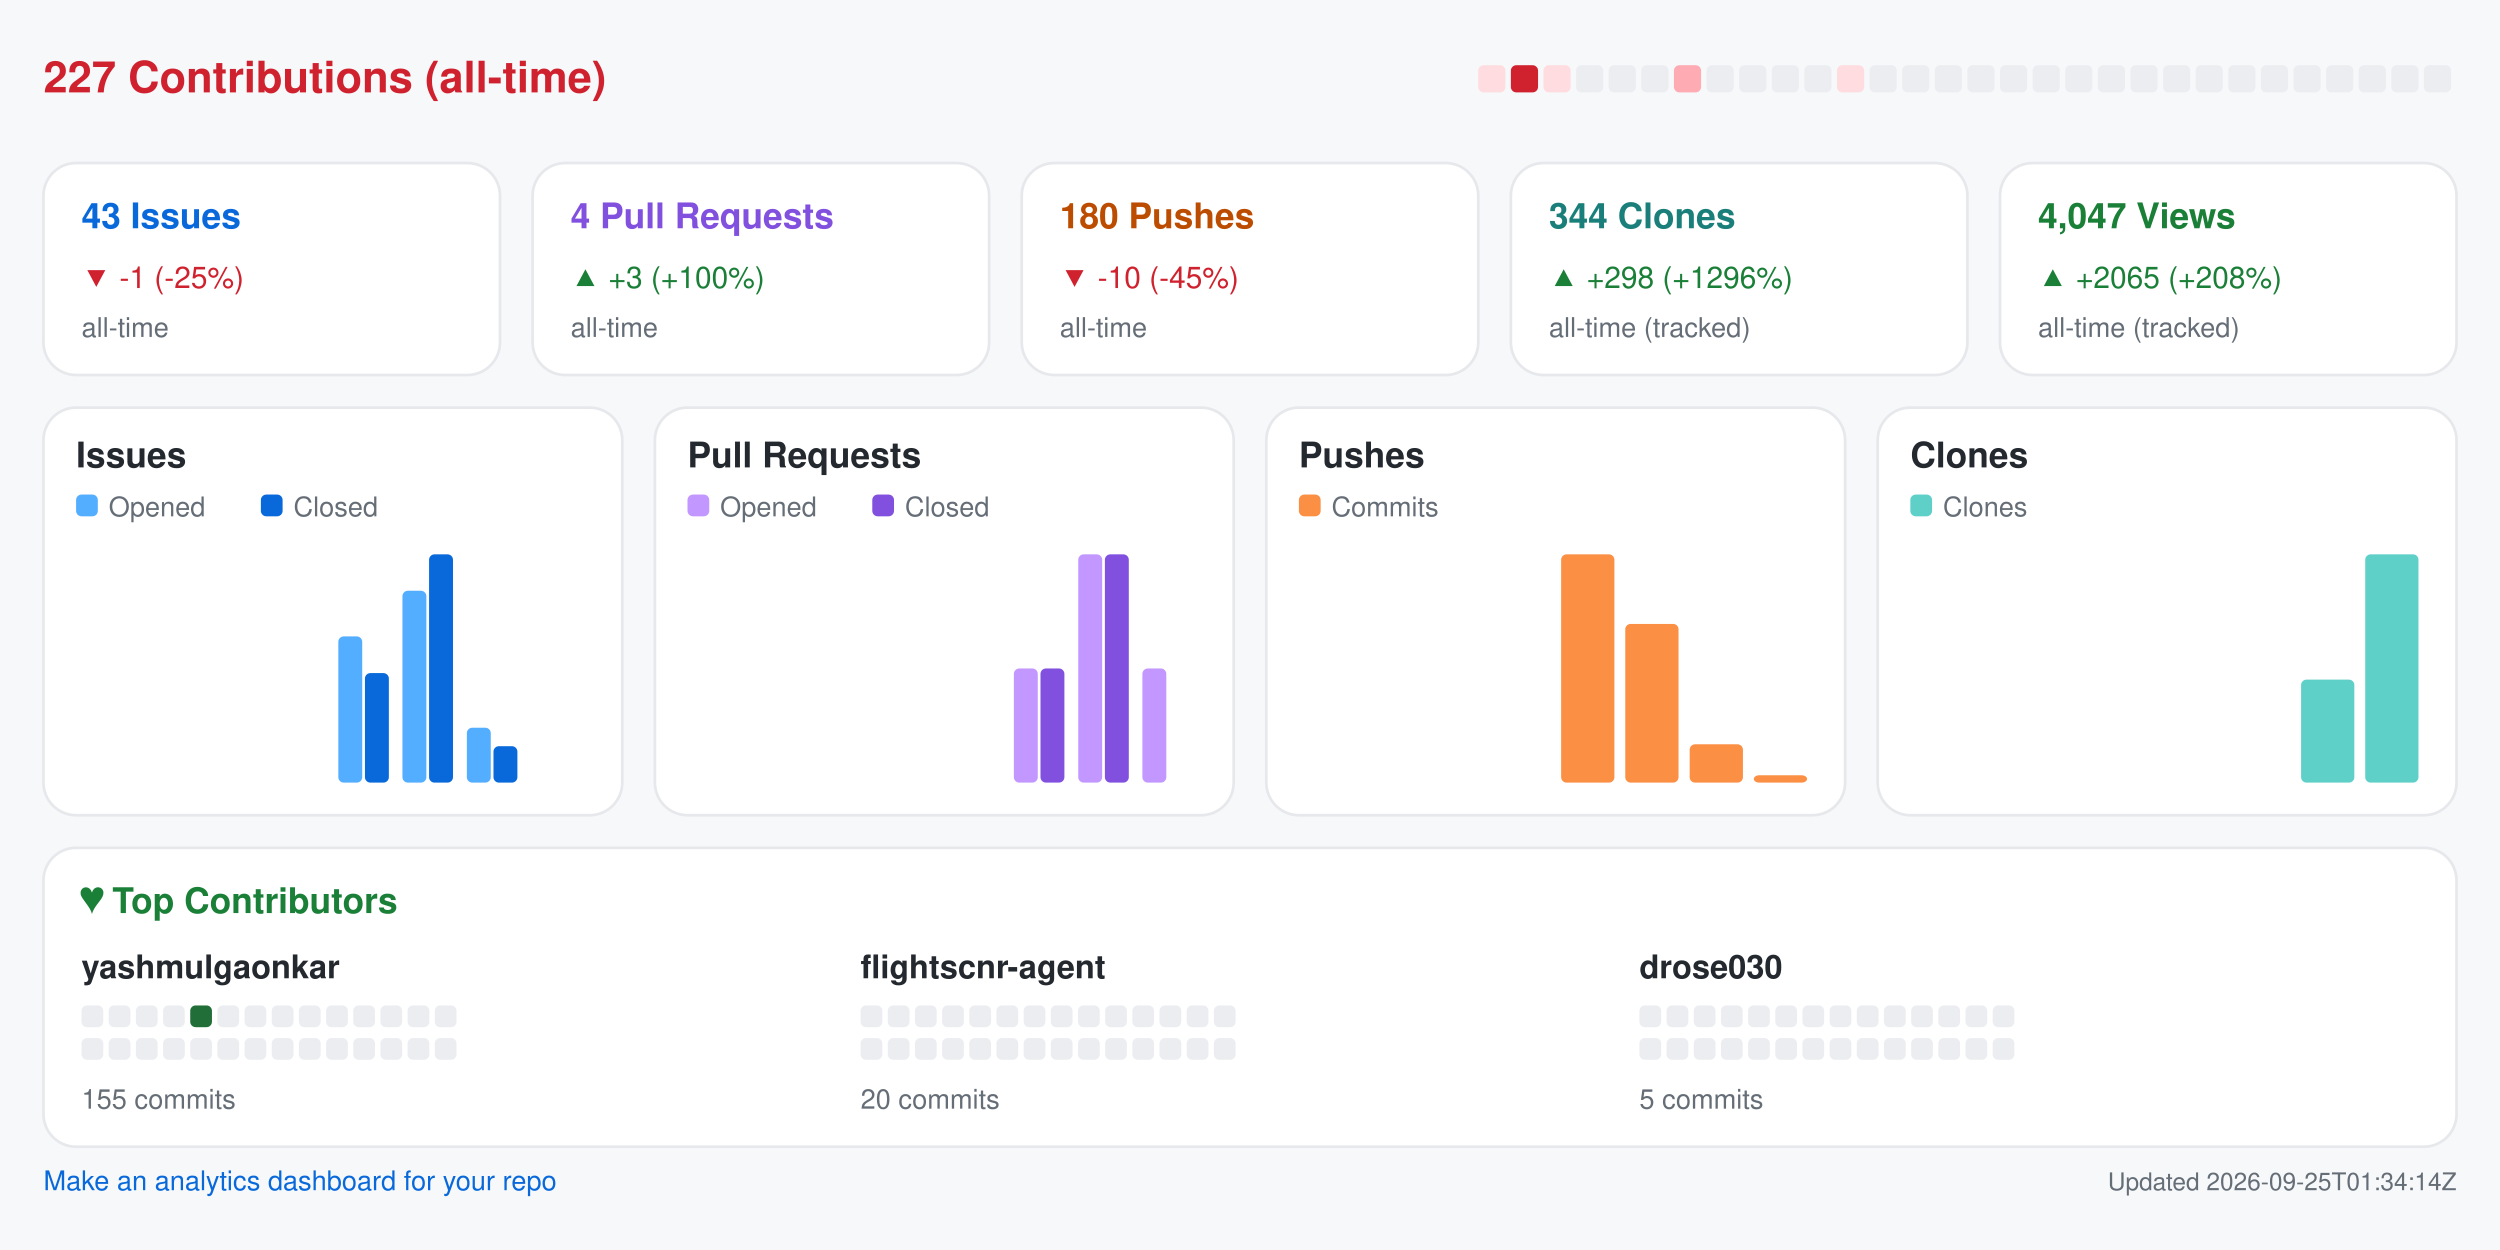
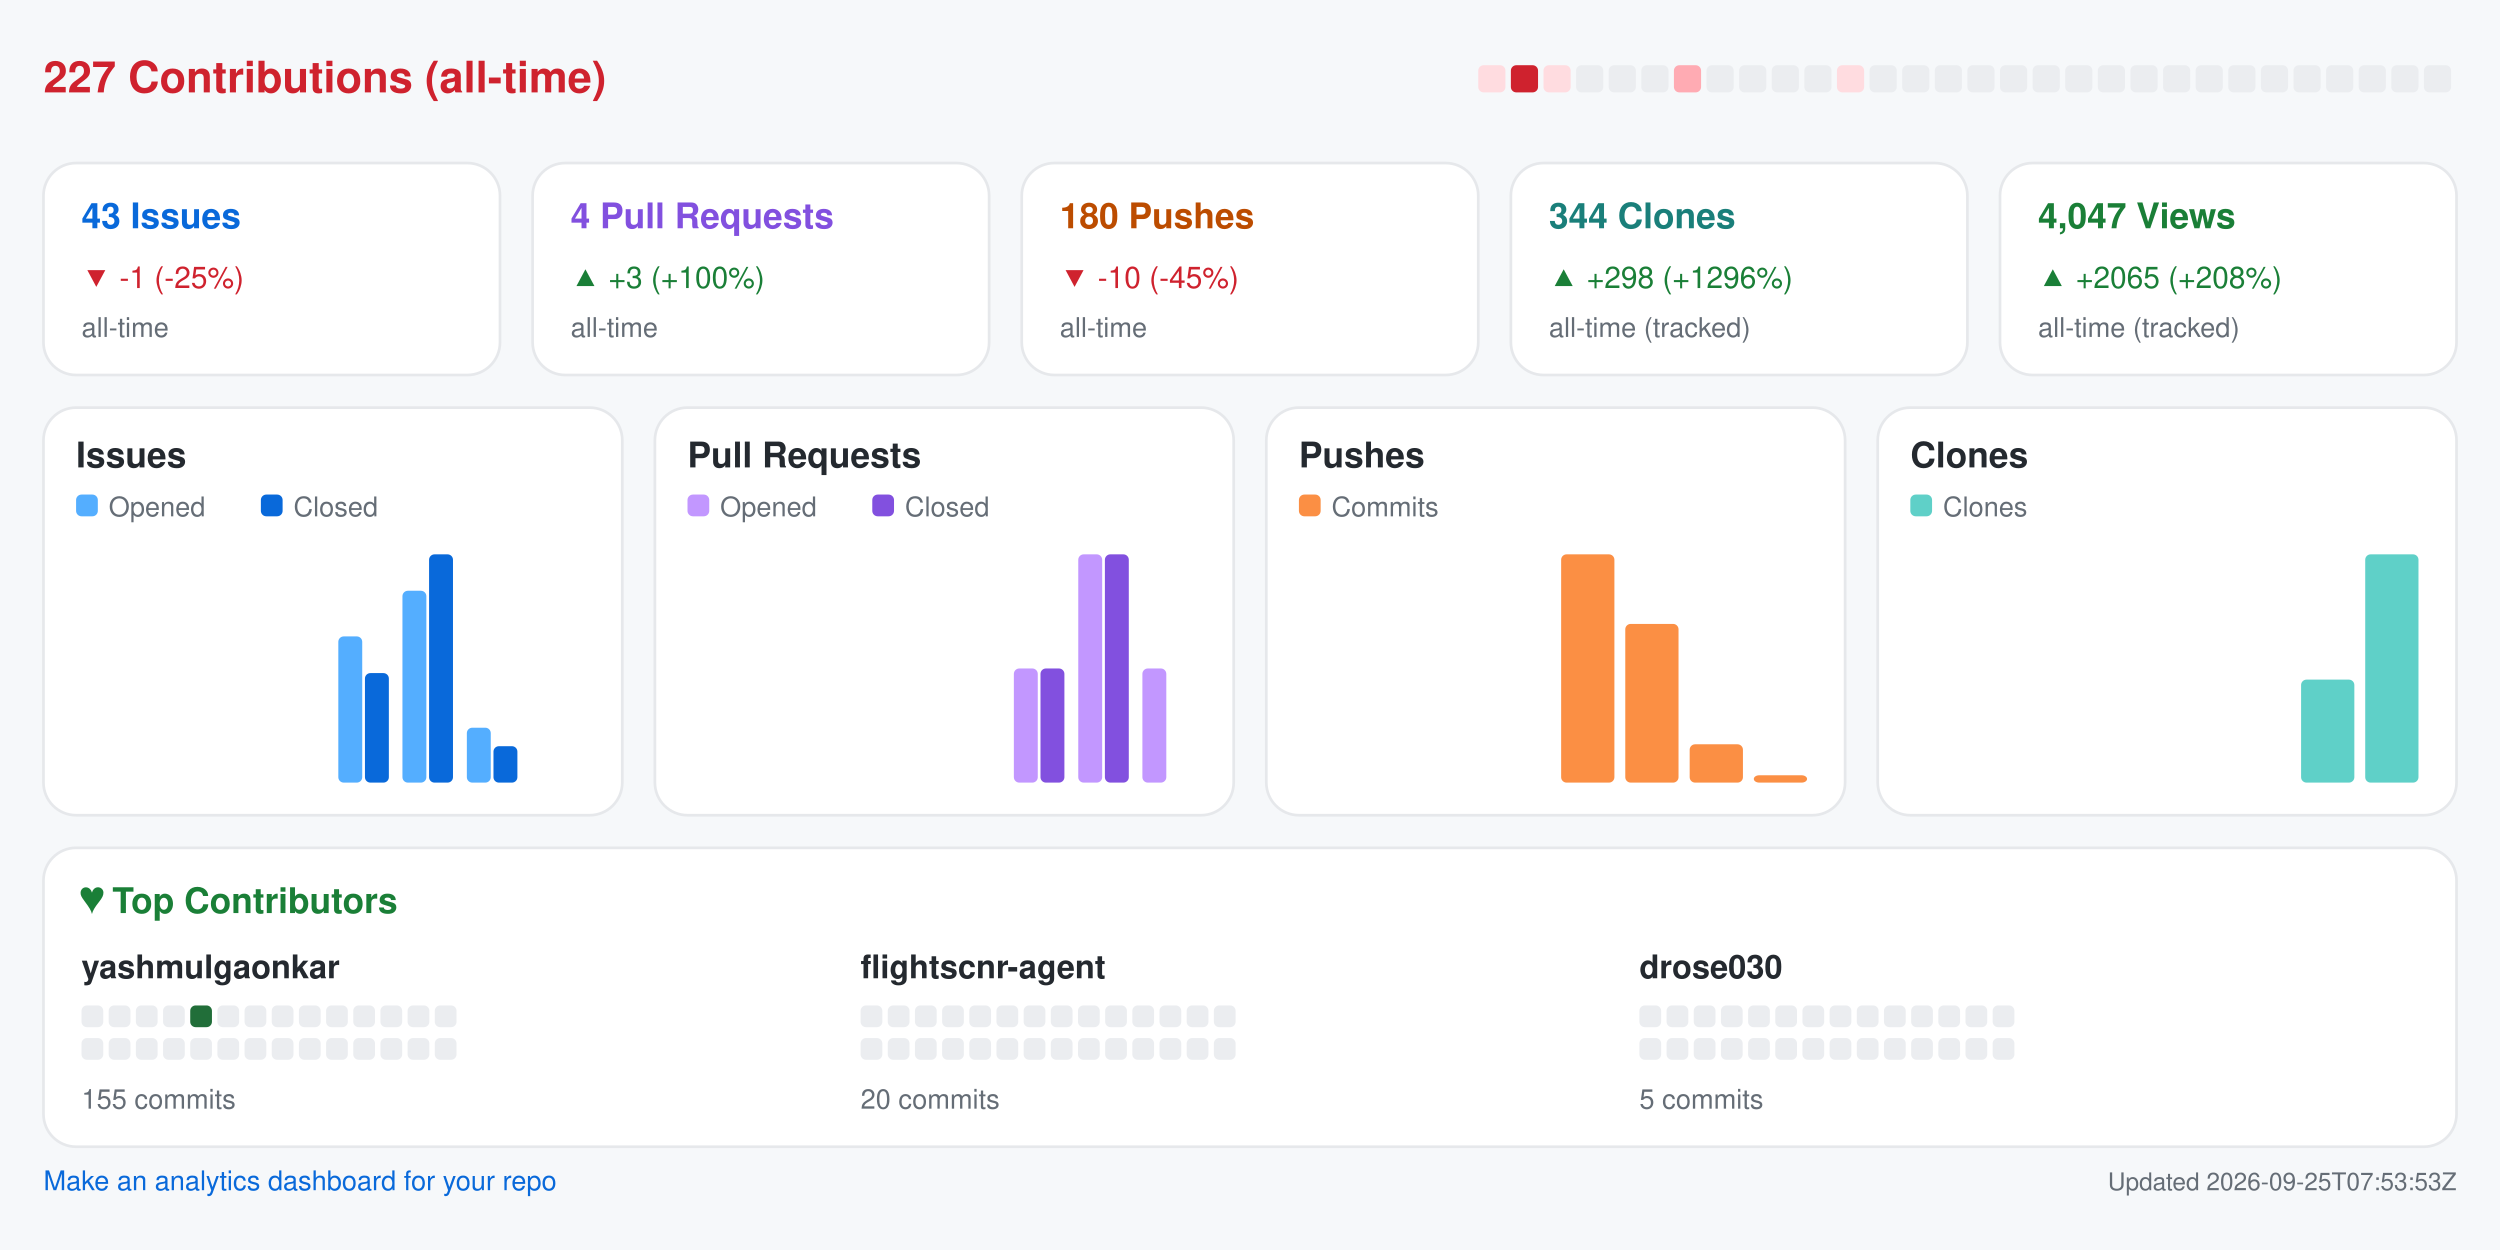
<svg xmlns="http://www.w3.org/2000/svg" width="920" height="460" viewBox="0 0 920 460" role="img" aria-label="Repository analytics for yashmulgaonkar/FlightScnr">
  <rect x="0.0" y="0.0" width="920.0" height="460.0" rx="0" fill="#f6f8fa" />
  <text x="16.0" y="34.0" fill="#cf222e" font-size="16" font-family="-apple-system,BlinkMacSystemFont,Segoe UI,Helvetica,Arial,sans-serif" font-weight="600" text-anchor="start">227 Contributions (all-time)</text>
  <rect x="544.0" y="24.0" width="10.0" height="10.0" rx="2" fill="#ffdce0" />
  <rect x="556.0" y="24.0" width="10.0" height="10.0" rx="2" fill="#cf222e" />
  <rect x="568.0" y="24.0" width="10.0" height="10.0" rx="2" fill="#ffdce0" />
  <rect x="580.0" y="24.0" width="10.0" height="10.0" rx="2" fill="#ebedf0" />
  <rect x="592.0" y="24.0" width="10.0" height="10.0" rx="2" fill="#ebedf0" />
  <rect x="604.0" y="24.0" width="10.0" height="10.0" rx="2" fill="#ebedf0" />
  <rect x="616.0" y="24.0" width="10.0" height="10.0" rx="2" fill="#ffabb3" />
  <rect x="628.0" y="24.0" width="10.0" height="10.0" rx="2" fill="#ebedf0" />
  <rect x="640.0" y="24.0" width="10.0" height="10.0" rx="2" fill="#ebedf0" />
  <rect x="652.0" y="24.0" width="10.0" height="10.0" rx="2" fill="#ebedf0" />
  <rect x="664.0" y="24.0" width="10.0" height="10.0" rx="2" fill="#ebedf0" />
  <rect x="676.0" y="24.0" width="10.0" height="10.0" rx="2" fill="#ffdce0" />
  <rect x="688.0" y="24.0" width="10.0" height="10.0" rx="2" fill="#ebedf0" />
  <rect x="700.0" y="24.0" width="10.0" height="10.0" rx="2" fill="#ebedf0" />
  <rect x="712.0" y="24.0" width="10.0" height="10.0" rx="2" fill="#ebedf0" />
  <rect x="724.0" y="24.0" width="10.0" height="10.0" rx="2" fill="#ebedf0" />
  <rect x="736.0" y="24.0" width="10.0" height="10.0" rx="2" fill="#ebedf0" />
  <rect x="748.0" y="24.0" width="10.0" height="10.0" rx="2" fill="#ebedf0" />
  <rect x="760.0" y="24.0" width="10.0" height="10.0" rx="2" fill="#ebedf0" />
  <rect x="772.0" y="24.0" width="10.0" height="10.0" rx="2" fill="#ebedf0" />
  <rect x="784.0" y="24.0" width="10.0" height="10.0" rx="2" fill="#ebedf0" />
  <rect x="796.0" y="24.0" width="10.0" height="10.0" rx="2" fill="#ebedf0" />
  <rect x="808.0" y="24.0" width="10.0" height="10.0" rx="2" fill="#ebedf0" />
  <rect x="820.0" y="24.0" width="10.0" height="10.0" rx="2" fill="#ebedf0" />
  <rect x="832.0" y="24.0" width="10.0" height="10.0" rx="2" fill="#ebedf0" />
  <rect x="844.0" y="24.0" width="10.0" height="10.0" rx="2" fill="#ebedf0" />
  <rect x="856.0" y="24.0" width="10.0" height="10.0" rx="2" fill="#ebedf0" />
  <rect x="868.0" y="24.0" width="10.0" height="10.0" rx="2" fill="#ebedf0" />
  <rect x="880.0" y="24.0" width="10.0" height="10.0" rx="2" fill="#ebedf0" />
  <rect x="892.0" y="24.0" width="10.0" height="10.0" rx="2" fill="#ebedf0" />
  <rect x="16.0" y="60.0" width="168.0" height="78.0" rx="12" fill="#ffffff" stroke="#e6e8eb" />
  <text x="30.0" y="84.0" fill="#0969da" font-size="13" font-family="-apple-system,BlinkMacSystemFont,Segoe UI,Helvetica,Arial,sans-serif" font-weight="600" text-anchor="start">43 Issues</text>
  <text x="30.0" y="106.0" fill="#cf222e" font-size="11" font-family="-apple-system,BlinkMacSystemFont,Segoe UI,Helvetica,Arial,sans-serif" font-weight="400" text-anchor="start">▼ -1 (-25%)</text>
  <text x="30.0" y="124.0" fill="#656d76" font-size="10" font-family="-apple-system,BlinkMacSystemFont,Segoe UI,Helvetica,Arial,sans-serif" font-weight="400" text-anchor="start">all-time</text>
  <rect x="196.0" y="60.0" width="168.0" height="78.0" rx="12" fill="#ffffff" stroke="#e6e8eb" />
  <text x="210.0" y="84.0" fill="#8250df" font-size="13" font-family="-apple-system,BlinkMacSystemFont,Segoe UI,Helvetica,Arial,sans-serif" font-weight="600" text-anchor="start">4 Pull Requests</text>
  <text x="210.0" y="106.0" fill="#1a7f37" font-size="11" font-family="-apple-system,BlinkMacSystemFont,Segoe UI,Helvetica,Arial,sans-serif" font-weight="400" text-anchor="start">▲ +3 (+100%)</text>
  <text x="210.0" y="124.0" fill="#656d76" font-size="10" font-family="-apple-system,BlinkMacSystemFont,Segoe UI,Helvetica,Arial,sans-serif" font-weight="400" text-anchor="start">all-time</text>
  <rect x="376.0" y="60.0" width="168.0" height="78.0" rx="12" fill="#ffffff" stroke="#e6e8eb" />
  <text x="390.0" y="84.0" fill="#bc4c00" font-size="13" font-family="-apple-system,BlinkMacSystemFont,Segoe UI,Helvetica,Arial,sans-serif" font-weight="600" text-anchor="start">180 Pushes</text>
  <text x="390.0" y="106.0" fill="#cf222e" font-size="11" font-family="-apple-system,BlinkMacSystemFont,Segoe UI,Helvetica,Arial,sans-serif" font-weight="400" text-anchor="start">▼ -10 (-45%)</text>
  <text x="390.0" y="124.0" fill="#656d76" font-size="10" font-family="-apple-system,BlinkMacSystemFont,Segoe UI,Helvetica,Arial,sans-serif" font-weight="400" text-anchor="start">all-time</text>
  <rect x="556.0" y="60.0" width="168.0" height="78.0" rx="12" fill="#ffffff" stroke="#e6e8eb" />
  <text x="570.0" y="84.0" fill="#1a7f7a" font-size="13" font-family="-apple-system,BlinkMacSystemFont,Segoe UI,Helvetica,Arial,sans-serif" font-weight="600" text-anchor="start">344 Clones</text>
  <text x="570.0" y="106.0" fill="#1a7f37" font-size="11" font-family="-apple-system,BlinkMacSystemFont,Segoe UI,Helvetica,Arial,sans-serif" font-weight="400" text-anchor="start">▲ +298 (+1296%)</text>
  <text x="570.0" y="124.0" fill="#656d76" font-size="10" font-family="-apple-system,BlinkMacSystemFont,Segoe UI,Helvetica,Arial,sans-serif" font-weight="400" text-anchor="start">all-time (tracked)</text>
  <rect x="736.0" y="60.0" width="168.0" height="78.0" rx="12" fill="#ffffff" stroke="#e6e8eb" />
  <text x="750.0" y="84.0" fill="#1a7f37" font-size="13" font-family="-apple-system,BlinkMacSystemFont,Segoe UI,Helvetica,Arial,sans-serif" font-weight="600" text-anchor="start">4,047 Views</text>
  <text x="750.0" y="106.0" fill="#1a7f37" font-size="11" font-family="-apple-system,BlinkMacSystemFont,Segoe UI,Helvetica,Arial,sans-serif" font-weight="400" text-anchor="start">▲ +2065 (+208%)</text>
  <text x="750.0" y="124.0" fill="#656d76" font-size="10" font-family="-apple-system,BlinkMacSystemFont,Segoe UI,Helvetica,Arial,sans-serif" font-weight="400" text-anchor="start">all-time (tracked)</text>
  <rect x="16.0" y="150.0" width="213.0" height="150.0" rx="12" fill="#ffffff" stroke="#e6e8eb" />
  <text x="28.0" y="172.0" fill="#24292f" font-size="13" font-family="-apple-system,BlinkMacSystemFont,Segoe UI,Helvetica,Arial,sans-serif" font-weight="600" text-anchor="start">Issues</text>
  <rect x="28.0" y="182.0" width="8.0" height="8.0" rx="2" fill="#54aeff" />
  <text x="40.0" y="190.0" fill="#656d76" font-size="10" font-family="-apple-system,BlinkMacSystemFont,Segoe UI,Helvetica,Arial,sans-serif" font-weight="400" text-anchor="start">Opened</text>
  <rect x="96.0" y="182.0" width="8.0" height="8.0" rx="2" fill="#0969da" />
  <text x="108.0" y="190.0" fill="#656d76" font-size="10" font-family="-apple-system,BlinkMacSystemFont,Segoe UI,Helvetica,Arial,sans-serif" font-weight="400" text-anchor="start">Closed</text>
  <rect x="30.0" y="288.0" width="8.8" height="0.0" rx="2" fill="#54aeff" />
  <rect x="39.8" y="288.0" width="8.8" height="0.0" rx="2" fill="#0969da" />
  <rect x="53.6" y="288.0" width="8.8" height="0.0" rx="2" fill="#54aeff" />
  <rect x="63.4" y="288.0" width="8.8" height="0.0" rx="2" fill="#0969da" />
  <rect x="77.2" y="288.0" width="8.8" height="0.0" rx="2" fill="#54aeff" />
  <rect x="87.1" y="288.0" width="8.8" height="0.0" rx="2" fill="#0969da" />
  <rect x="100.9" y="288.0" width="8.8" height="0.0" rx="2" fill="#54aeff" />
  <rect x="110.7" y="288.0" width="8.8" height="0.0" rx="2" fill="#0969da" />
  <rect x="124.5" y="234.2" width="8.8" height="53.8" rx="2" fill="#54aeff" />
  <rect x="134.3" y="247.7" width="8.8" height="40.3" rx="2" fill="#0969da" />
  <rect x="148.1" y="217.4" width="8.8" height="70.6" rx="2" fill="#54aeff" />
  <rect x="157.9" y="204.0" width="8.8" height="84.0" rx="2" fill="#0969da" />
  <rect x="171.8" y="267.8" width="8.8" height="20.2" rx="2" fill="#54aeff" />
  <rect x="181.6" y="274.6" width="8.8" height="13.4" rx="2" fill="#0969da" />
  <rect x="195.4" y="288.0" width="8.8" height="0.0" rx="2" fill="#54aeff" />
  <rect x="205.2" y="288.0" width="8.8" height="0.0" rx="2" fill="#0969da" />
  <rect x="241.0" y="150.0" width="213.0" height="150.0" rx="12" fill="#ffffff" stroke="#e6e8eb" />
  <text x="253.0" y="172.0" fill="#24292f" font-size="13" font-family="-apple-system,BlinkMacSystemFont,Segoe UI,Helvetica,Arial,sans-serif" font-weight="600" text-anchor="start">Pull Requests</text>
  <rect x="253.0" y="182.0" width="8.0" height="8.0" rx="2" fill="#c297ff" />
  <text x="265.0" y="190.0" fill="#656d76" font-size="10" font-family="-apple-system,BlinkMacSystemFont,Segoe UI,Helvetica,Arial,sans-serif" font-weight="400" text-anchor="start">Opened</text>
  <rect x="321.0" y="182.0" width="8.0" height="8.0" rx="2" fill="#8250df" />
  <text x="333.0" y="190.0" fill="#656d76" font-size="10" font-family="-apple-system,BlinkMacSystemFont,Segoe UI,Helvetica,Arial,sans-serif" font-weight="400" text-anchor="start">Closed</text>
  <rect x="255.0" y="288.0" width="8.8" height="0.0" rx="2" fill="#c297ff" />
  <rect x="264.8" y="288.0" width="8.8" height="0.0" rx="2" fill="#8250df" />
  <rect x="278.6" y="288.0" width="8.8" height="0.0" rx="2" fill="#c297ff" />
  <rect x="288.4" y="288.0" width="8.8" height="0.0" rx="2" fill="#8250df" />
  <rect x="302.2" y="288.0" width="8.8" height="0.0" rx="2" fill="#c297ff" />
  <rect x="312.1" y="288.0" width="8.8" height="0.0" rx="2" fill="#8250df" />
  <rect x="325.9" y="288.0" width="8.8" height="0.0" rx="2" fill="#c297ff" />
  <rect x="335.7" y="288.0" width="8.8" height="0.0" rx="2" fill="#8250df" />
  <rect x="349.5" y="288.0" width="8.8" height="0.0" rx="2" fill="#c297ff" />
  <rect x="359.3" y="288.0" width="8.8" height="0.0" rx="2" fill="#8250df" />
  <rect x="373.1" y="246.0" width="8.8" height="42.0" rx="2" fill="#c297ff" />
  <rect x="382.9" y="246.0" width="8.8" height="42.0" rx="2" fill="#8250df" />
  <rect x="396.8" y="204.0" width="8.8" height="84.0" rx="2" fill="#c297ff" />
  <rect x="406.6" y="204.0" width="8.8" height="84.0" rx="2" fill="#8250df" />
  <rect x="420.4" y="246.0" width="8.8" height="42.0" rx="2" fill="#c297ff" />
  <rect x="430.2" y="288.0" width="8.8" height="0.0" rx="2" fill="#8250df" />
  <rect x="466.0" y="150.0" width="213.0" height="150.0" rx="12" fill="#ffffff" stroke="#e6e8eb" />
  <text x="478.0" y="172.0" fill="#24292f" font-size="13" font-family="-apple-system,BlinkMacSystemFont,Segoe UI,Helvetica,Arial,sans-serif" font-weight="600" text-anchor="start">Pushes</text>
  <rect x="478.0" y="182.0" width="8.0" height="8.0" rx="2" fill="#fb8f44" />
  <text x="490.0" y="190.0" fill="#656d76" font-size="10" font-family="-apple-system,BlinkMacSystemFont,Segoe UI,Helvetica,Arial,sans-serif" font-weight="400" text-anchor="start">Commits</text>
  <rect x="480.0" y="288.0" width="19.6" height="0.0" rx="2" fill="#fb8f44" />
  <rect x="503.6" y="288.0" width="19.6" height="0.0" rx="2" fill="#fb8f44" />
  <rect x="527.2" y="288.0" width="19.6" height="0.0" rx="2" fill="#fb8f44" />
  <rect x="550.9" y="288.0" width="19.6" height="0.0" rx="2" fill="#fb8f44" />
  <rect x="574.5" y="204.0" width="19.6" height="84.0" rx="2" fill="#fb8f44" />
  <rect x="598.1" y="229.6" width="19.6" height="58.4" rx="2" fill="#fb8f44" />
  <rect x="621.8" y="273.9" width="19.6" height="14.1" rx="2" fill="#fb8f44" />
  <rect x="645.4" y="285.3" width="19.6" height="2.7" rx="2" fill="#fb8f44" />
  <rect x="691.0" y="150.0" width="213.0" height="150.0" rx="12" fill="#ffffff" stroke="#e6e8eb" />
  <text x="703.0" y="172.0" fill="#24292f" font-size="13" font-family="-apple-system,BlinkMacSystemFont,Segoe UI,Helvetica,Arial,sans-serif" font-weight="600" text-anchor="start">Clones</text>
  <rect x="703.0" y="182.0" width="8.0" height="8.0" rx="2" fill="#5fd0c8" />
  <text x="715.0" y="190.0" fill="#656d76" font-size="10" font-family="-apple-system,BlinkMacSystemFont,Segoe UI,Helvetica,Arial,sans-serif" font-weight="400" text-anchor="start">Clones</text>
  <rect x="705.0" y="288.0" width="19.6" height="0.0" rx="2" fill="#5fd0c8" />
  <rect x="728.6" y="288.0" width="19.6" height="0.0" rx="2" fill="#5fd0c8" />
  <rect x="752.2" y="288.0" width="19.6" height="0.0" rx="2" fill="#5fd0c8" />
  <rect x="775.9" y="288.0" width="19.6" height="0.0" rx="2" fill="#5fd0c8" />
  <rect x="799.5" y="288.0" width="19.6" height="0.0" rx="2" fill="#5fd0c8" />
  <rect x="823.1" y="288.0" width="19.6" height="0.0" rx="2" fill="#5fd0c8" />
  <rect x="846.8" y="250.1" width="19.6" height="37.9" rx="2" fill="#5fd0c8" />
  <rect x="870.4" y="204.0" width="19.6" height="84.0" rx="2" fill="#5fd0c8" />
  <rect x="16.0" y="312.0" width="888.0" height="110.0" rx="12" fill="#ffffff" stroke="#e6e8eb" />
  <text x="30.0" y="336.0" fill="#1a7f37" font-size="13" font-family="-apple-system,BlinkMacSystemFont,Segoe UI,Helvetica,Arial,sans-serif" font-weight="600" text-anchor="start">♥  Top Contributors</text>
  <text x="30.0" y="360.0" fill="#24292f" font-size="12" font-family="-apple-system,BlinkMacSystemFont,Segoe UI,Helvetica,Arial,sans-serif" font-weight="600" text-anchor="start">yashmulgaonkar</text>
  <rect x="30.0" y="370.0" width="8.0" height="8.0" rx="2" fill="#ebedf0" />
  <rect x="40.0" y="370.0" width="8.0" height="8.0" rx="2" fill="#ebedf0" />
  <rect x="50.0" y="370.0" width="8.0" height="8.0" rx="2" fill="#ebedf0" />
  <rect x="60.0" y="370.0" width="8.0" height="8.0" rx="2" fill="#ebedf0" />
  <rect x="70.0" y="370.0" width="8.0" height="8.0" rx="2" fill="#216e39" />
  <rect x="80.0" y="370.0" width="8.0" height="8.0" rx="2" fill="#ebedf0" />
  <rect x="90.0" y="370.0" width="8.0" height="8.0" rx="2" fill="#ebedf0" />
  <rect x="100.0" y="370.0" width="8.0" height="8.0" rx="2" fill="#ebedf0" />
  <rect x="110.0" y="370.0" width="8.0" height="8.0" rx="2" fill="#ebedf0" />
  <rect x="120.0" y="370.0" width="8.0" height="8.0" rx="2" fill="#ebedf0" />
  <rect x="130.0" y="370.0" width="8.0" height="8.0" rx="2" fill="#ebedf0" />
  <rect x="140.0" y="370.0" width="8.0" height="8.0" rx="2" fill="#ebedf0" />
  <rect x="150.0" y="370.0" width="8.0" height="8.0" rx="2" fill="#ebedf0" />
  <rect x="160.0" y="370.0" width="8.0" height="8.0" rx="2" fill="#ebedf0" />
  <rect x="30.0" y="382.0" width="8.0" height="8.0" rx="2" fill="#ebedf0" />
  <rect x="40.0" y="382.0" width="8.0" height="8.0" rx="2" fill="#ebedf0" />
  <rect x="50.0" y="382.0" width="8.0" height="8.0" rx="2" fill="#ebedf0" />
  <rect x="60.0" y="382.0" width="8.0" height="8.0" rx="2" fill="#ebedf0" />
  <rect x="70.0" y="382.0" width="8.0" height="8.0" rx="2" fill="#ebedf0" />
  <rect x="80.0" y="382.0" width="8.0" height="8.0" rx="2" fill="#ebedf0" />
  <rect x="90.0" y="382.0" width="8.0" height="8.0" rx="2" fill="#ebedf0" />
  <rect x="100.0" y="382.0" width="8.0" height="8.0" rx="2" fill="#ebedf0" />
  <rect x="110.0" y="382.0" width="8.0" height="8.0" rx="2" fill="#ebedf0" />
  <rect x="120.0" y="382.0" width="8.0" height="8.0" rx="2" fill="#ebedf0" />
  <rect x="130.0" y="382.0" width="8.0" height="8.0" rx="2" fill="#ebedf0" />
  <rect x="140.0" y="382.0" width="8.0" height="8.0" rx="2" fill="#ebedf0" />
  <rect x="150.0" y="382.0" width="8.0" height="8.0" rx="2" fill="#ebedf0" />
  <rect x="160.0" y="382.0" width="8.0" height="8.0" rx="2" fill="#ebedf0" />
  <text x="30.0" y="408.0" fill="#656d76" font-size="10" font-family="-apple-system,BlinkMacSystemFont,Segoe UI,Helvetica,Arial,sans-serif" font-weight="400" text-anchor="start">155 commits</text>
  <text x="316.7" y="360.0" fill="#24292f" font-size="12" font-family="-apple-system,BlinkMacSystemFont,Segoe UI,Helvetica,Arial,sans-serif" font-weight="600" text-anchor="start">flightscnr-agent</text>
  <rect x="316.7" y="370.0" width="8.0" height="8.0" rx="2" fill="#ebedf0" />
  <rect x="326.7" y="370.0" width="8.0" height="8.0" rx="2" fill="#ebedf0" />
  <rect x="336.7" y="370.0" width="8.0" height="8.0" rx="2" fill="#ebedf0" />
  <rect x="346.7" y="370.0" width="8.0" height="8.0" rx="2" fill="#ebedf0" />
  <rect x="356.7" y="370.0" width="8.0" height="8.0" rx="2" fill="#ebedf0" />
  <rect x="366.7" y="370.0" width="8.0" height="8.0" rx="2" fill="#ebedf0" />
  <rect x="376.7" y="370.0" width="8.0" height="8.0" rx="2" fill="#ebedf0" />
  <rect x="386.7" y="370.0" width="8.0" height="8.0" rx="2" fill="#ebedf0" />
  <rect x="396.7" y="370.0" width="8.0" height="8.0" rx="2" fill="#ebedf0" />
  <rect x="406.7" y="370.0" width="8.0" height="8.0" rx="2" fill="#ebedf0" />
  <rect x="416.7" y="370.0" width="8.0" height="8.0" rx="2" fill="#ebedf0" />
  <rect x="426.7" y="370.0" width="8.0" height="8.0" rx="2" fill="#ebedf0" />
  <rect x="436.7" y="370.0" width="8.0" height="8.0" rx="2" fill="#ebedf0" />
  <rect x="446.7" y="370.0" width="8.0" height="8.0" rx="2" fill="#ebedf0" />
  <rect x="316.7" y="382.0" width="8.0" height="8.0" rx="2" fill="#ebedf0" />
  <rect x="326.7" y="382.0" width="8.0" height="8.0" rx="2" fill="#ebedf0" />
  <rect x="336.7" y="382.0" width="8.0" height="8.0" rx="2" fill="#ebedf0" />
  <rect x="346.7" y="382.0" width="8.0" height="8.0" rx="2" fill="#ebedf0" />
  <rect x="356.7" y="382.0" width="8.0" height="8.0" rx="2" fill="#ebedf0" />
  <rect x="366.7" y="382.0" width="8.0" height="8.0" rx="2" fill="#ebedf0" />
  <rect x="376.7" y="382.0" width="8.0" height="8.0" rx="2" fill="#ebedf0" />
  <rect x="386.7" y="382.0" width="8.0" height="8.0" rx="2" fill="#ebedf0" />
  <rect x="396.7" y="382.0" width="8.0" height="8.0" rx="2" fill="#ebedf0" />
  <rect x="406.7" y="382.0" width="8.0" height="8.0" rx="2" fill="#ebedf0" />
  <rect x="416.7" y="382.0" width="8.0" height="8.0" rx="2" fill="#ebedf0" />
  <rect x="426.7" y="382.0" width="8.0" height="8.0" rx="2" fill="#ebedf0" />
  <rect x="436.7" y="382.0" width="8.0" height="8.0" rx="2" fill="#ebedf0" />
  <rect x="446.7" y="382.0" width="8.0" height="8.0" rx="2" fill="#ebedf0" />
  <text x="316.7" y="408.0" fill="#656d76" font-size="10" font-family="-apple-system,BlinkMacSystemFont,Segoe UI,Helvetica,Arial,sans-serif" font-weight="400" text-anchor="start">20 commits</text>
  <text x="603.3" y="360.0" fill="#24292f" font-size="12" font-family="-apple-system,BlinkMacSystemFont,Segoe UI,Helvetica,Arial,sans-serif" font-weight="600" text-anchor="start">drose030</text>
  <rect x="603.3" y="370.0" width="8.0" height="8.0" rx="2" fill="#ebedf0" />
  <rect x="613.3" y="370.0" width="8.0" height="8.0" rx="2" fill="#ebedf0" />
  <rect x="623.3" y="370.0" width="8.0" height="8.0" rx="2" fill="#ebedf0" />
  <rect x="633.3" y="370.0" width="8.0" height="8.0" rx="2" fill="#ebedf0" />
  <rect x="643.3" y="370.0" width="8.0" height="8.0" rx="2" fill="#ebedf0" />
  <rect x="653.3" y="370.0" width="8.0" height="8.0" rx="2" fill="#ebedf0" />
  <rect x="663.3" y="370.0" width="8.0" height="8.0" rx="2" fill="#ebedf0" />
  <rect x="673.3" y="370.0" width="8.0" height="8.0" rx="2" fill="#ebedf0" />
  <rect x="683.3" y="370.0" width="8.0" height="8.0" rx="2" fill="#ebedf0" />
  <rect x="693.3" y="370.0" width="8.0" height="8.0" rx="2" fill="#ebedf0" />
  <rect x="703.3" y="370.0" width="8.0" height="8.0" rx="2" fill="#ebedf0" />
  <rect x="713.3" y="370.0" width="8.0" height="8.0" rx="2" fill="#ebedf0" />
  <rect x="723.3" y="370.0" width="8.0" height="8.0" rx="2" fill="#ebedf0" />
  <rect x="733.3" y="370.0" width="8.0" height="8.0" rx="2" fill="#ebedf0" />
  <rect x="603.3" y="382.0" width="8.0" height="8.0" rx="2" fill="#ebedf0" />
  <rect x="613.3" y="382.0" width="8.0" height="8.0" rx="2" fill="#ebedf0" />
  <rect x="623.3" y="382.0" width="8.0" height="8.0" rx="2" fill="#ebedf0" />
  <rect x="633.3" y="382.0" width="8.0" height="8.0" rx="2" fill="#ebedf0" />
  <rect x="643.3" y="382.0" width="8.0" height="8.0" rx="2" fill="#ebedf0" />
  <rect x="653.3" y="382.0" width="8.0" height="8.0" rx="2" fill="#ebedf0" />
  <rect x="663.3" y="382.0" width="8.0" height="8.0" rx="2" fill="#ebedf0" />
  <rect x="673.3" y="382.0" width="8.0" height="8.0" rx="2" fill="#ebedf0" />
  <rect x="683.3" y="382.0" width="8.0" height="8.0" rx="2" fill="#ebedf0" />
  <rect x="693.3" y="382.0" width="8.0" height="8.0" rx="2" fill="#ebedf0" />
  <rect x="703.3" y="382.0" width="8.0" height="8.0" rx="2" fill="#ebedf0" />
  <rect x="713.3" y="382.0" width="8.0" height="8.0" rx="2" fill="#ebedf0" />
  <rect x="723.3" y="382.0" width="8.0" height="8.0" rx="2" fill="#ebedf0" />
  <rect x="733.3" y="382.0" width="8.0" height="8.0" rx="2" fill="#ebedf0" />
  <text x="603.3" y="408.0" fill="#656d76" font-size="10" font-family="-apple-system,BlinkMacSystemFont,Segoe UI,Helvetica,Arial,sans-serif" font-weight="400" text-anchor="start">5 commits</text>
  <a href="https://github.com/yashmulgaonkar/repo-analytics" target="_blank" rel="noopener noreferrer">
    <text x="16.0" y="438.0" fill="#0969da" font-size="10" font-family="-apple-system,BlinkMacSystemFont,Segoe UI,Helvetica,Arial,sans-serif" font-weight="400" text-anchor="start">Make an analytics dashboard for your repo</text>
  </a>
-   <text x="904.0" y="438.0" fill="#656d76" font-size="9" font-family="-apple-system,BlinkMacSystemFont,Segoe UI,Helvetica,Arial,sans-serif" font-weight="400" text-anchor="end">Updated 2026-09-25T01:34:14Z</text>
+   <text x="904.0" y="438.0" fill="#656d76" font-size="9" font-family="-apple-system,BlinkMacSystemFont,Segoe UI,Helvetica,Arial,sans-serif" font-weight="400" text-anchor="end">Updated 2026-09-25T07:53:53Z</text>
</svg>
